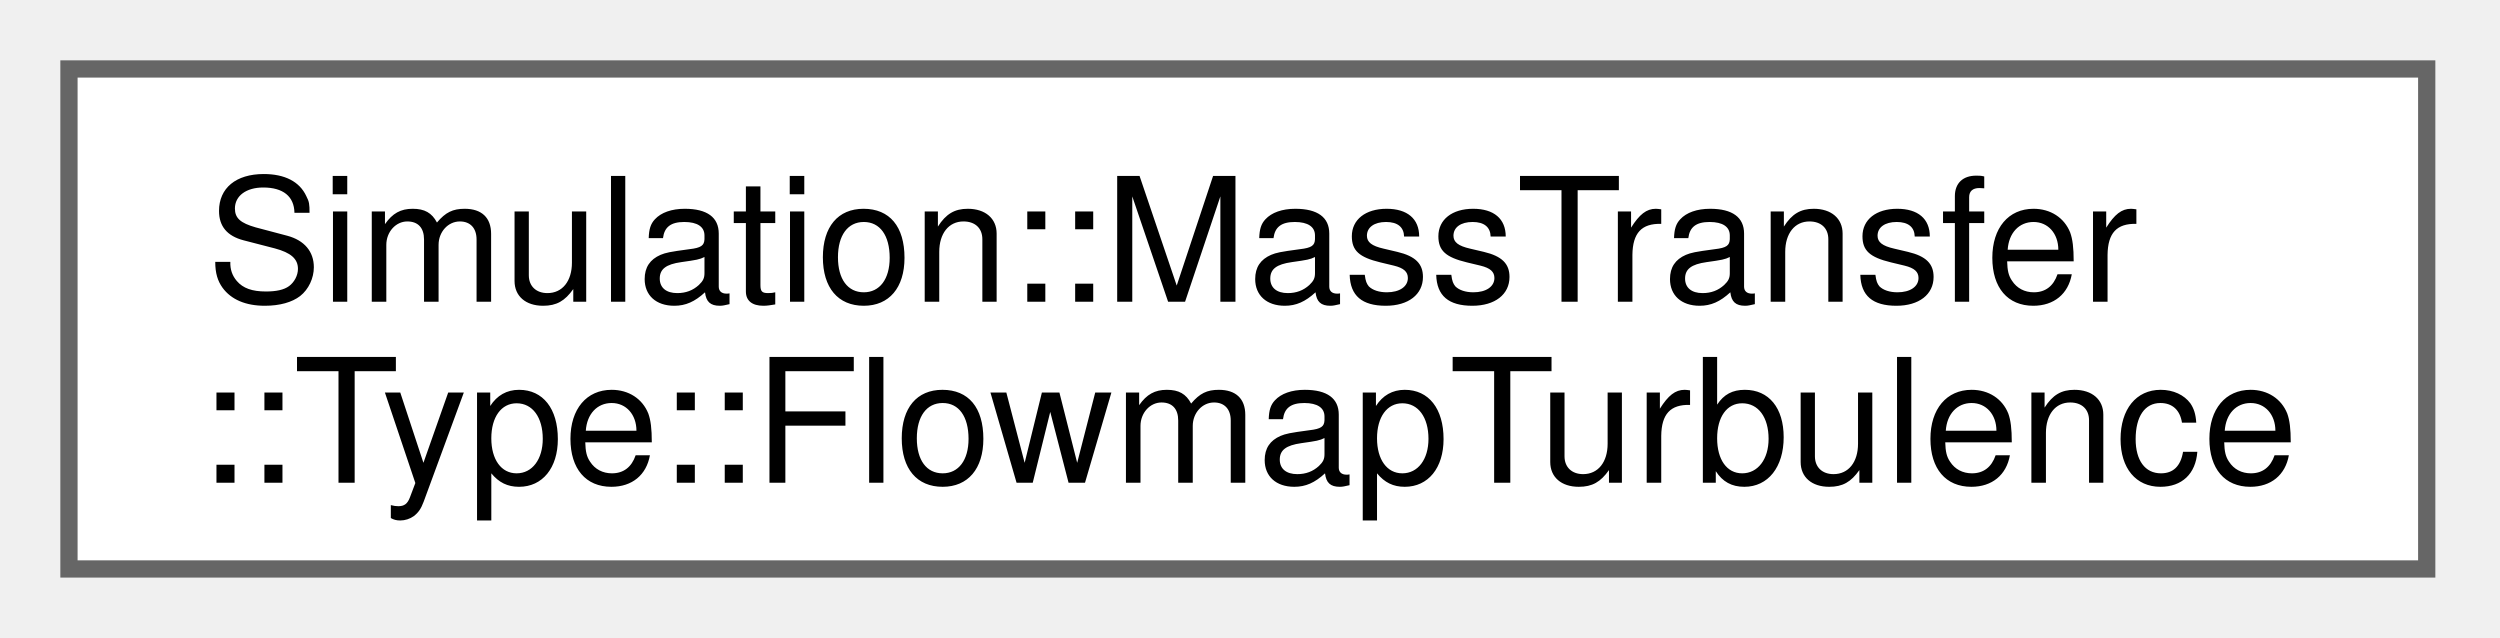
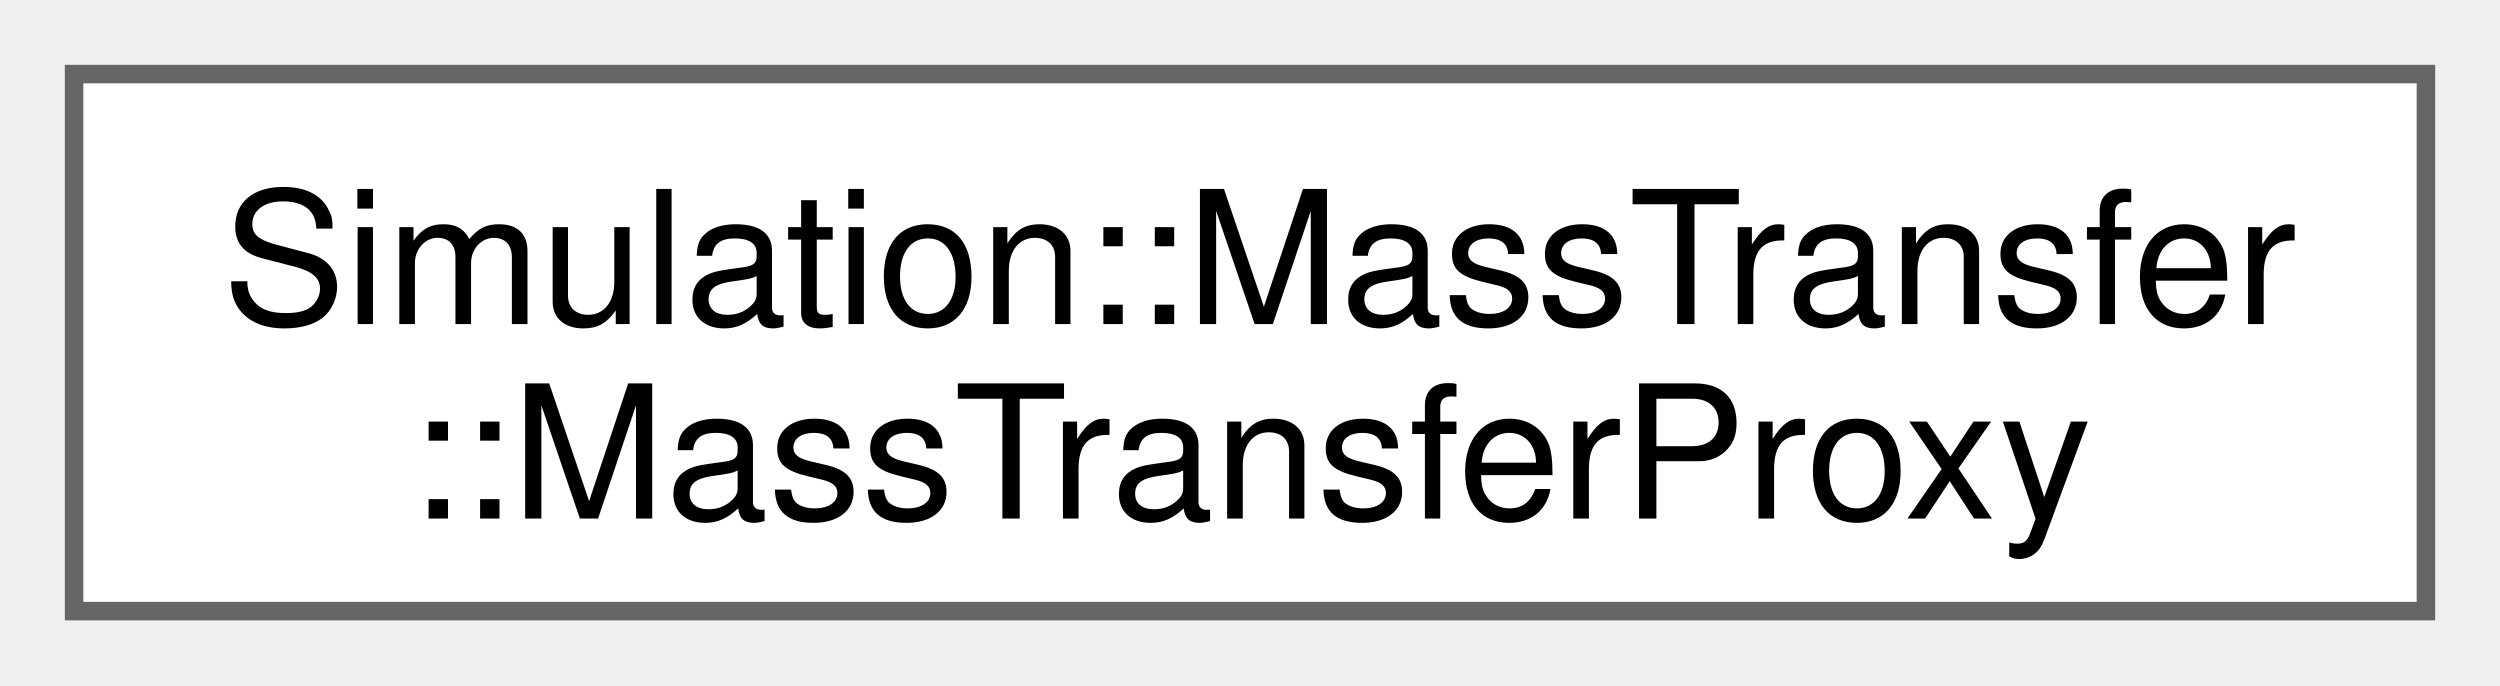
- <svg xmlns="http://www.w3.org/2000/svg" xmlns:xlink="http://www.w3.org/1999/xlink" width="145pt" height="37pt" viewBox="0.00 0.00 145.00 37.00">
+ <svg xmlns="http://www.w3.org/2000/svg" xmlns:xlink="http://www.w3.org/1999/xlink" width="135pt" height="37pt" viewBox="0.00 0.00 135.00 37.00">
  <g id="graph0" class="graph" transform="scale(1 1) rotate(0) translate(4 33)">
    <g id="Node000000" class="node">
      <g id="a_Node000000">
-         <a xlink:href="structSimulation_1_1MassTransfer_1_1Type_1_1FlowmapTurbulence.html" target="_top" xlink:title=" ">
-           <polygon fill="white" stroke="#666666" points="136.75,-29 0,-29 0,0 136.75,0 136.75,-29" />
+         <a xlink:href="structSimulation_1_1MassTransfer_1_1MassTransferProxy.html" target="_top" xlink:title=" ">
+           <polygon fill="white" stroke="#666666" points="127,-29 0,-29 0,0 127,0 127,-29" />
          <text xml:space="preserve" text-anchor="start" x="8" y="-15.5" font-family="Helvetica,sans-Serif" font-size="10.00">Simulation::MassTransfer</text>
-           <text xml:space="preserve" text-anchor="middle" x="68.38" y="-5" font-family="Helvetica,sans-Serif" font-size="10.00">::Type::FlowmapTurbulence</text>
+           <text xml:space="preserve" text-anchor="middle" x="63.5" y="-5" font-family="Helvetica,sans-Serif" font-size="10.00">::MassTransferProxy</text>
        </a>
      </g>
    </g>
  </g>
</svg>
